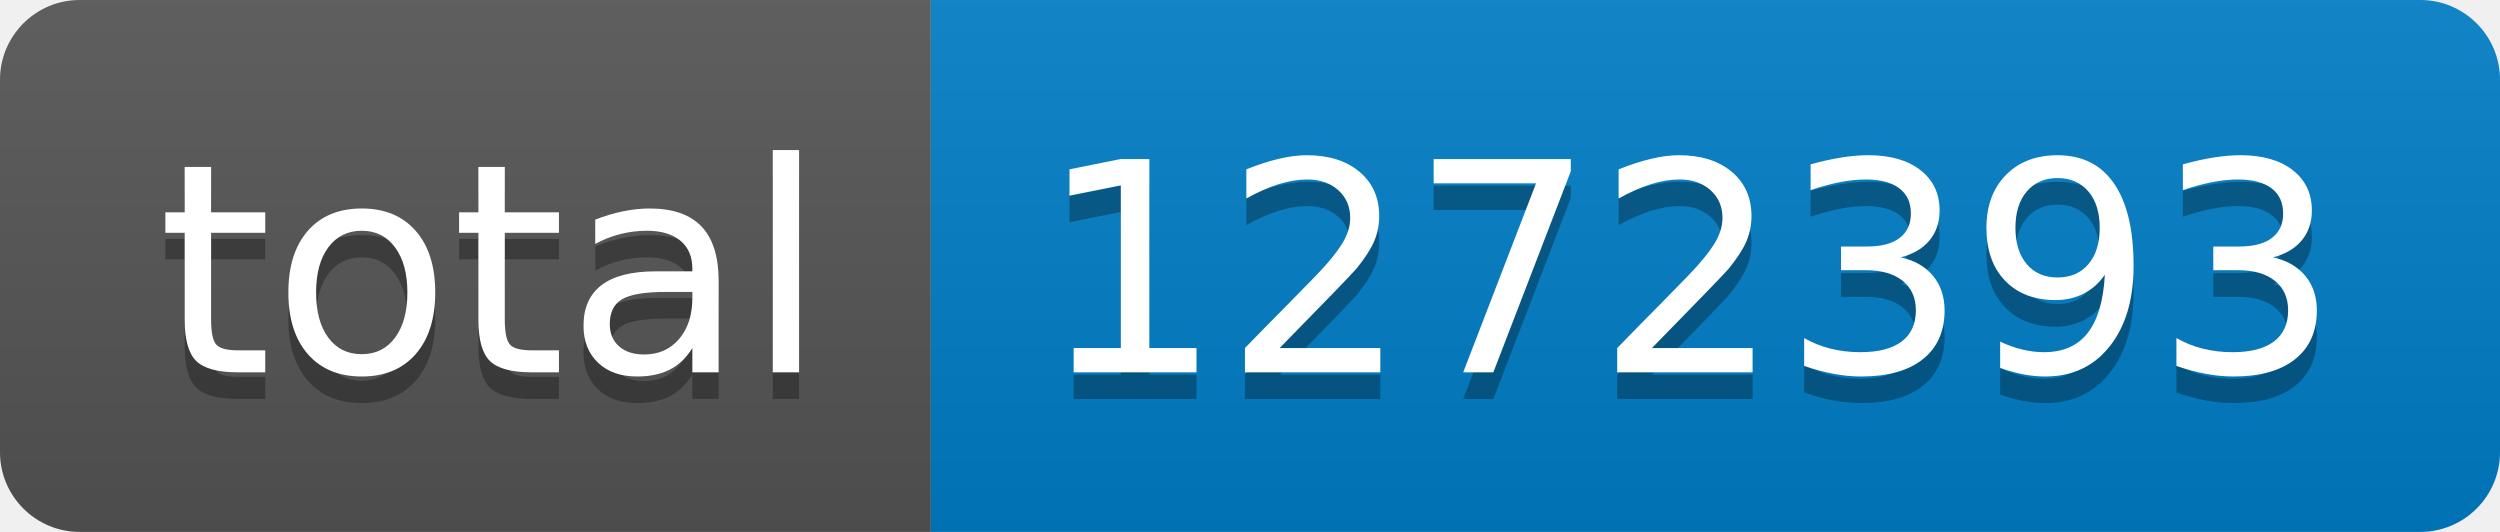
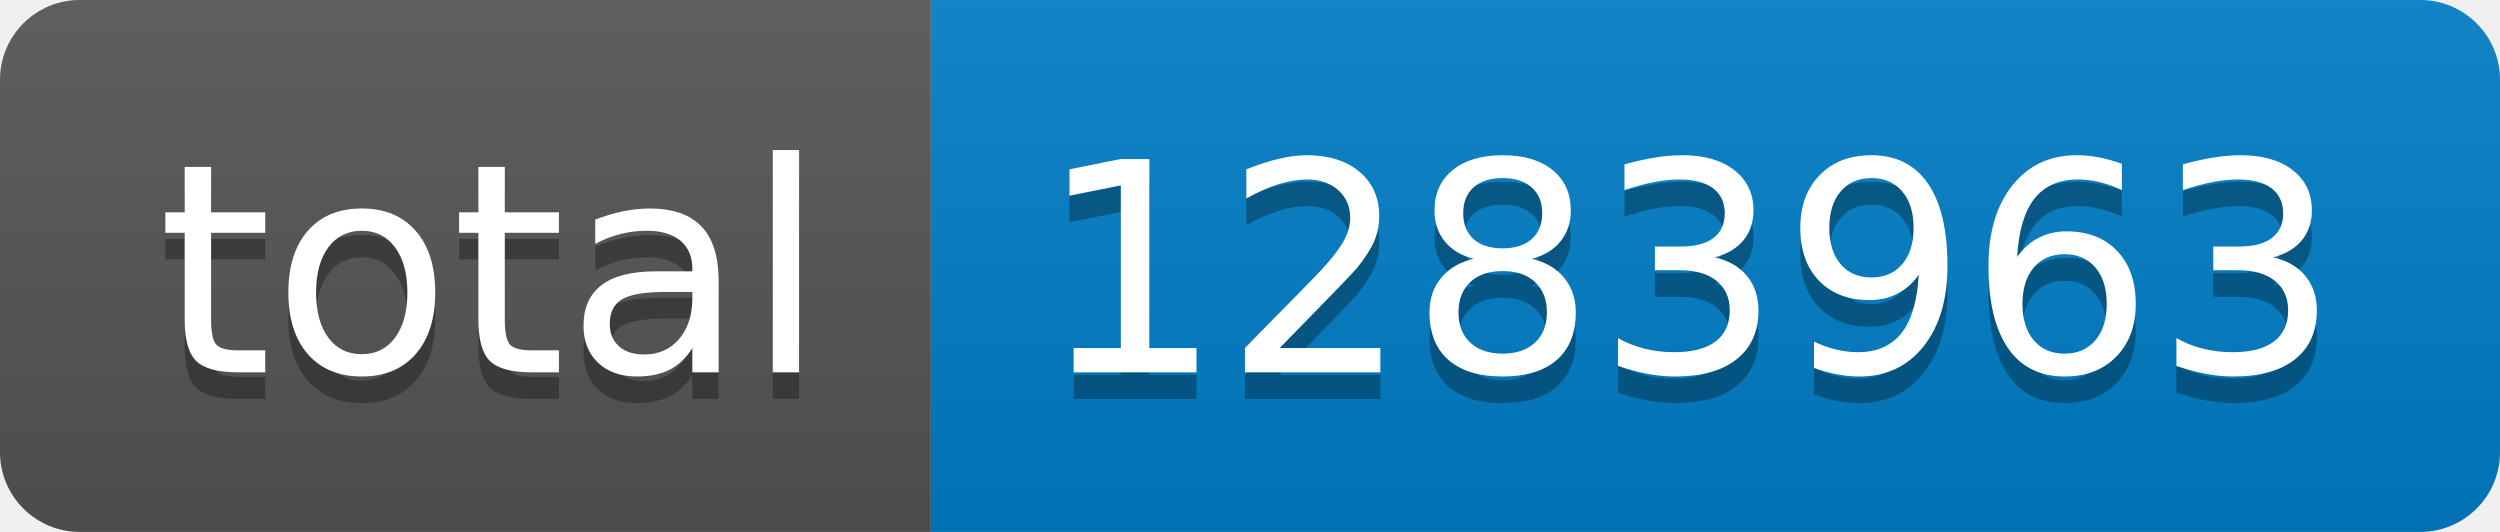
- <svg xmlns="http://www.w3.org/2000/svg" width="94" height="20" role="img" aria-label="total: 1272393">
+ <svg xmlns="http://www.w3.org/2000/svg" width="94" height="20" role="img" aria-label="total: 1283963">
  <linearGradient id="s" x2="0" y2="100%">
    <stop offset="0" stop-color="#bbb" stop-opacity=".1" />
    <stop offset="1" stop-opacity=".1" />
  </linearGradient>
  <clipPath id="r">
    <rect width="94" height="20" rx="3" fill="#fff" />
  </clipPath>
  <g clip-path="url(#r)">
    <rect width="35" height="20" fill="#555" />
    <rect x="35" width="59" height="20" fill="#007ec6" />
    <rect width="94" height="20" fill="url(#s)" />
  </g>
  <g fill="#fff" text-anchor="middle" font-family="Verdana,Geneva,DejaVu Sans,sans-serif" text-rendering="geometricPrecision" font-size="110">
    <text aria-hidden="true" x="185" y="150" fill="#010101" fill-opacity=".3" transform="scale(.1)" textLength="250">total</text>
    <text x="185" y="140" transform="scale(.1)" fill="#fff" textLength="250">total</text>
-     <text aria-hidden="true" x="635" y="150" fill="#010101" fill-opacity=".3" transform="scale(.1)" textLength="490">1272393</text>
-     <text x="635" y="140" transform="scale(.1)" fill="#fff" textLength="490">1272393</text>
+     <text aria-hidden="true" x="635" y="150" fill="#010101" fill-opacity=".3" transform="scale(.1)" textLength="490">1283963</text>
+     <text x="635" y="140" transform="scale(.1)" fill="#fff" textLength="490">1283963</text>
  </g>
</svg>
